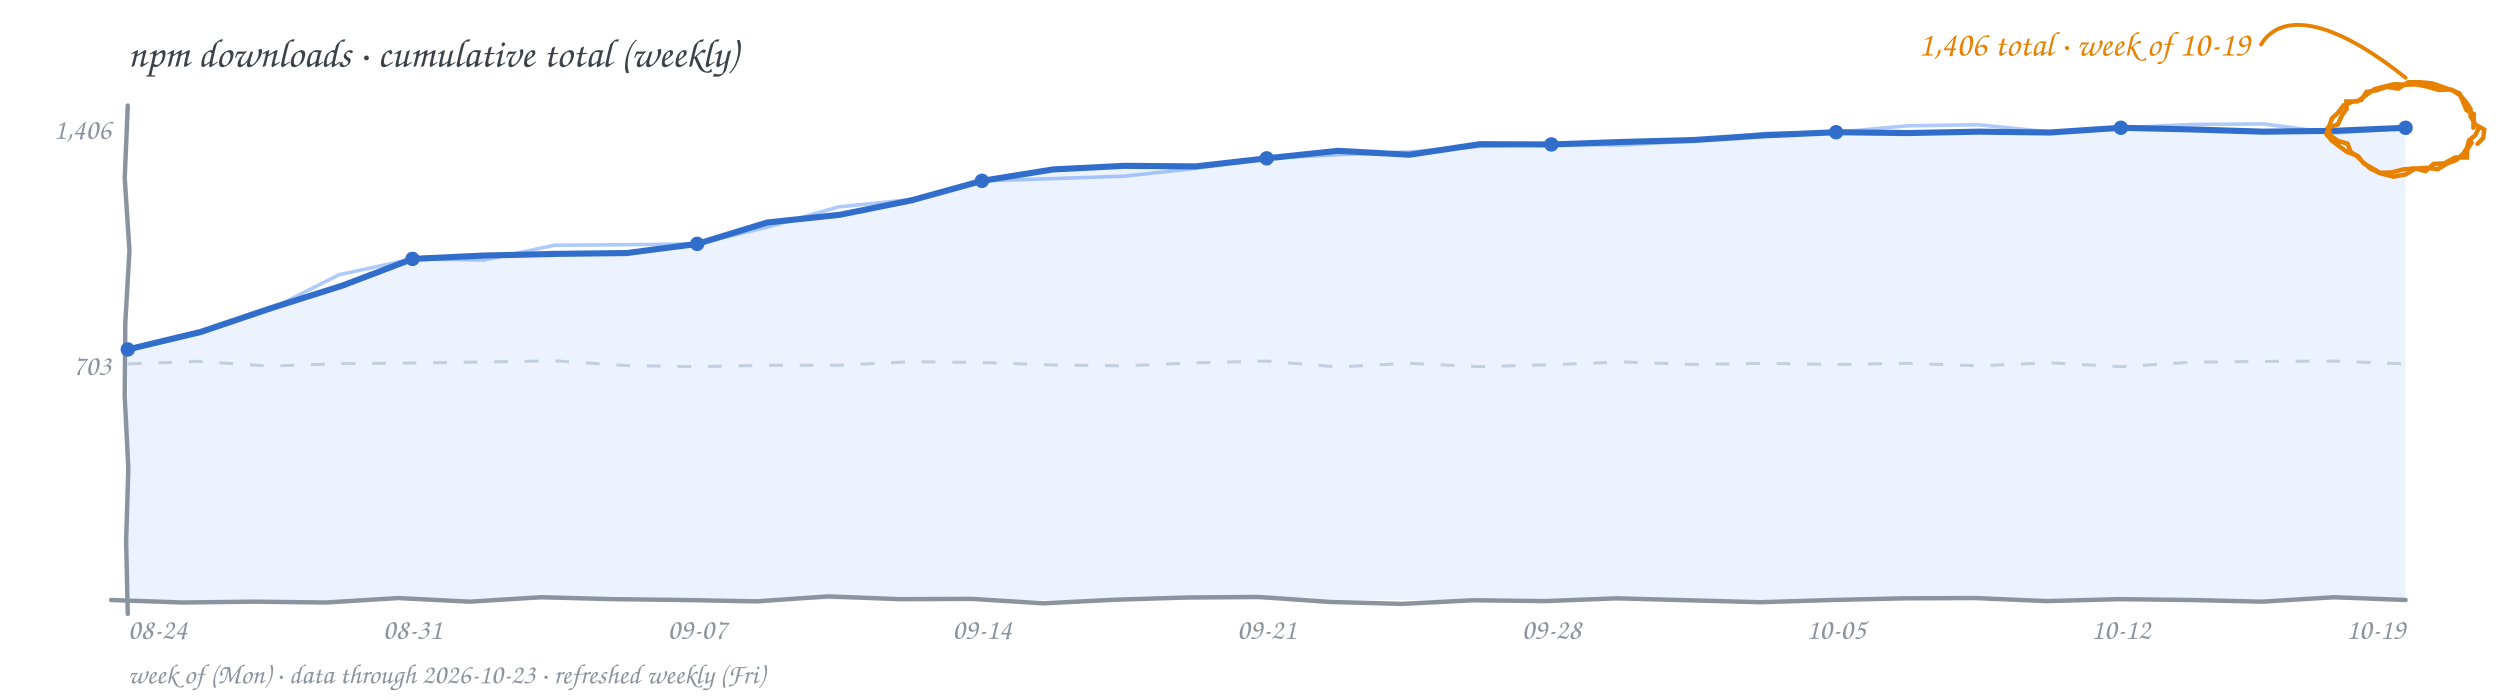
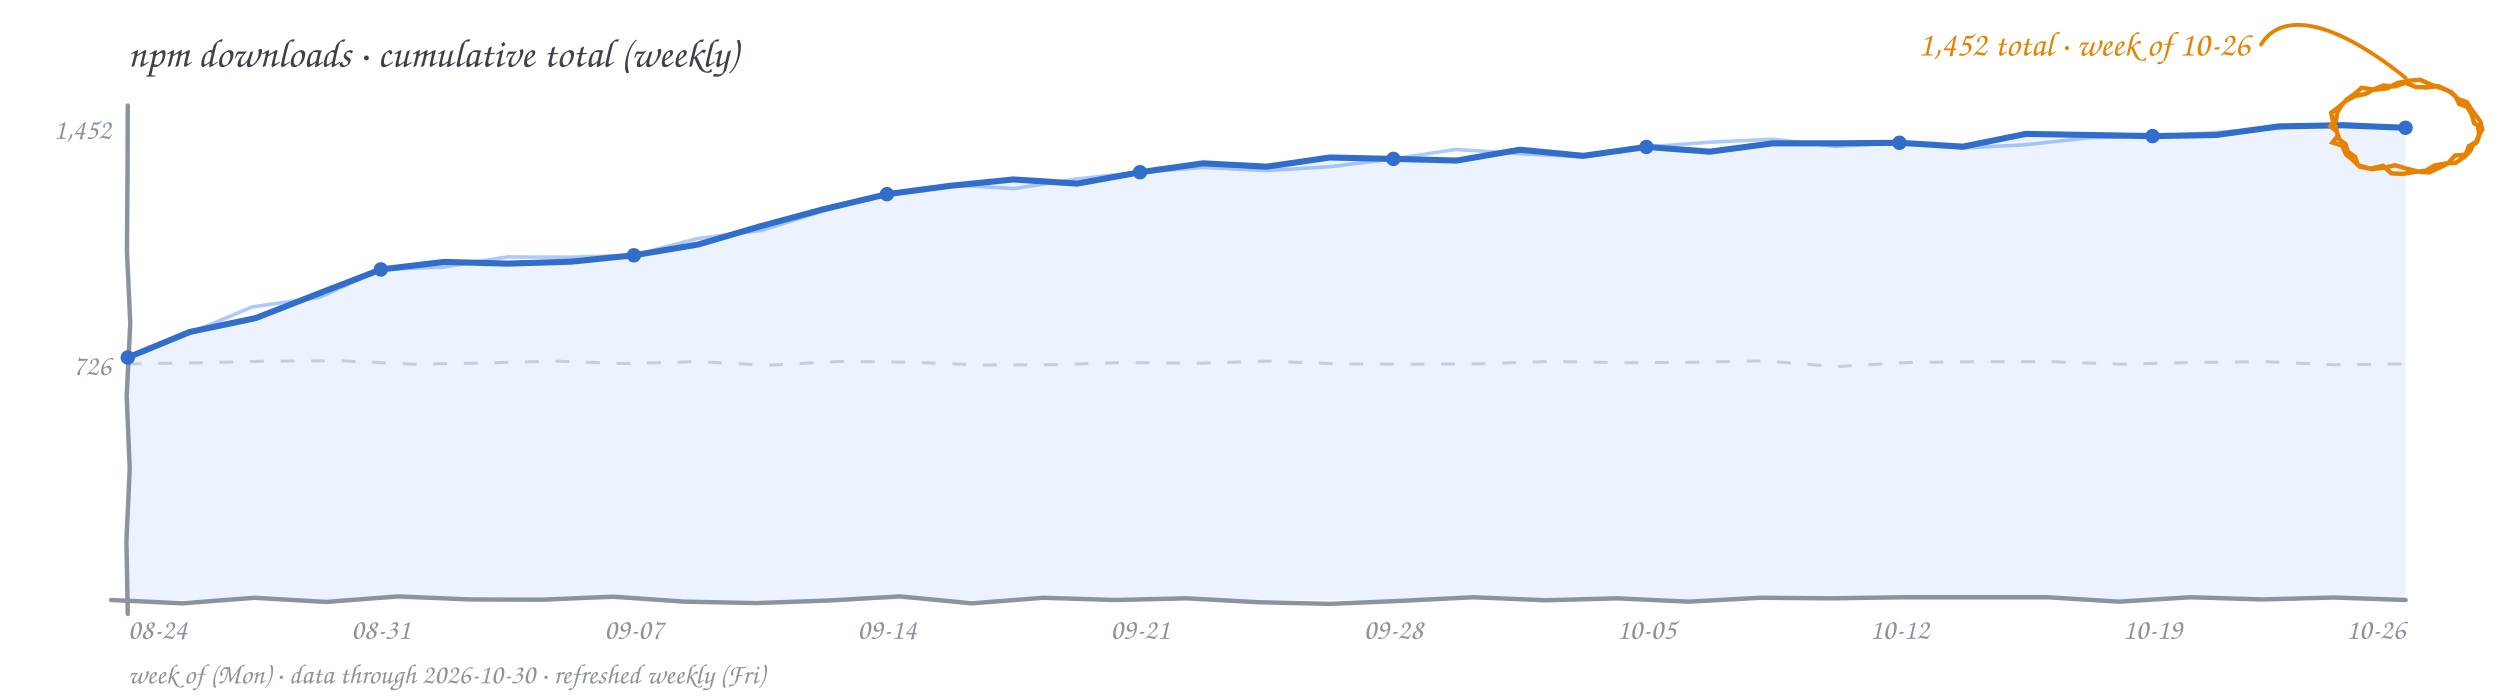
<svg xmlns="http://www.w3.org/2000/svg" width="900" height="252" viewBox="0 0 900 252" role="img" aria-label="npm downloads by week, cumulative subscription total, hand-drawn line chart">
  <rect width="900" height="252" fill="transparent" />
  <text x="46" y="24" font-family="'Comic Sans MS','Segoe Print','Chalkboard SE','Comic Neue',cursive" font-size="14.5" fill="#3b4249">npm downloads · cumulative total (weekly)</text>
-   <path d="M 46.0 131.0 L 71.6 130.1 L 97.3 131.8 L 122.9 130.9 L 148.5 130.7 L 174.1 130.3 L 199.8 129.9 L 225.4 131.6 L 251.0 132.0 L 276.6 131.5 L 302.3 131.5 L 327.9 130.2 L 353.5 130.5 L 379.1 131.4 L 404.8 131.7 L 430.4 130.6 L 456.0 130.0 L 481.6 132.1 L 507.3 130.8 L 532.9 132.0 L 558.5 131.3 L 584.1 130.3 L 609.8 131.2 L 635.4 130.8 L 661.0 131.2 L 686.6 130.8 L 712.3 131.7 L 737.9 130.6 L 763.5 132.0 L 789.1 130.4 L 814.8 130.1 L 840.4 130.0 L 866.0 131.0" fill="none" stroke="#d0d7de" stroke-width="1.1" stroke-dasharray="5 6" />
-   <text x="40" y="135" text-anchor="end" font-family="'Comic Sans MS','Segoe Print','Chalkboard SE','Comic Neue',cursive" font-size="10.5" fill="#8b949e">703</text>
-   <text x="40" y="50" text-anchor="end" font-family="'Comic Sans MS','Segoe Print','Chalkboard SE','Comic Neue',cursive" font-size="10.5" fill="#8b949e">1,406</text>
-   <path d="M 46.0 125.8 L 72.2 119.5 L 97.7 110.9 L 123.3 102.8 L 148.5 93.2 L 174.1 92.0 L 199.8 91.4 L 225.5 91.1 L 251.0 87.8 L 276.2 80.1 L 302.4 77.3 L 328.2 72.1 L 353.5 65.1 L 379.0 61.0 L 404.6 59.7 L 430.4 59.9 L 456.0 57.0 L 481.6 54.3 L 507.3 55.7 L 532.8 51.9 L 558.5 52.0 L 584.1 51.1 L 609.8 50.4 L 635.4 48.7 L 661.0 47.6 L 686.6 47.9 L 712.3 47.4 L 737.9 47.7 L 763.5 46.0 L 789.1 46.6 L 814.8 47.4 L 840.4 47.1 L 866.0 46.0 L 866.0 216 L 46.0 216 Z" fill="#4c8bf5" fill-opacity="0.10" stroke="none" />
-   <path d="M 46.0 125.8 L 72.4 120.0 L 97.8 111.1 L 122.1 98.9 L 148.5 93.2 L 174.2 93.6 L 199.6 88.3 L 225.3 88.1 L 251.0 87.8 L 276.5 81.7 L 301.8 74.5 L 328.1 71.8 L 353.5 65.1 L 379.2 64.3 L 404.9 63.4 L 430.5 60.6 L 456.0 57.0 L 481.6 55.7 L 507.3 54.7 L 532.8 52.7 L 558.5 52.0 L 584.2 52.2 L 609.8 50.7 L 635.3 48.0 L 661.0 47.6 L 686.6 45.3 L 712.2 44.9 L 737.9 47.5 L 763.5 46.0 L 789.1 44.8 L 814.8 44.6 L 840.4 47.9 L 866.0 46.0" fill="none" stroke="#4c8bf5" stroke-width="1.3" stroke-opacity="0.45" stroke-linecap="round" stroke-linejoin="round" />
-   <path d="M 46.0 125.8 L 72.2 119.5 L 97.7 110.9 L 123.3 102.8 L 148.5 93.2 L 174.1 92.0 L 199.8 91.4 L 225.5 91.1 L 251.0 87.8 L 276.2 80.1 L 302.4 77.3 L 328.2 72.1 L 353.5 65.1 L 379.0 61.0 L 404.6 59.7 L 430.4 59.9 L 456.0 57.0 L 481.6 54.3 L 507.3 55.7 L 532.8 51.9 L 558.5 52.0 L 584.1 51.1 L 609.8 50.4 L 635.4 48.7 L 661.0 47.6 L 686.6 47.9 L 712.3 47.4 L 737.9 47.7 L 763.5 46.0 L 789.1 46.6 L 814.8 47.4 L 840.4 47.1 L 866.0 46.0" fill="none" stroke="#316dca" stroke-width="2.2" stroke-linecap="round" stroke-linejoin="round" />
-   <path d="M 46.0 38.0 L 44.9 64.1 L 46.6 90.3 L 45.1 116.4 L 44.9 142.6 L 46.2 168.7 L 45.4 194.9 L 46.0 221.0" fill="none" stroke="#8b949e" stroke-width="1.6" stroke-linecap="round" />
-   <path d="M 40.0 216.0 L 65.8 216.9 L 91.6 216.6 L 117.4 216.9 L 143.3 215.3 L 169.1 216.6 L 194.9 215.0 L 220.7 215.7 L 246.5 216.0 L 272.3 216.5 L 298.1 214.7 L 323.9 215.7 L 349.8 215.6 L 375.6 217.2 L 401.4 215.9 L 427.2 215.1 L 453.0 214.9 L 478.8 216.7 L 504.6 217.4 L 530.4 216.1 L 556.3 216.4 L 582.1 215.4 L 607.9 216.1 L 633.7 216.8 L 659.5 216.0 L 685.3 215.4 L 711.1 215.3 L 736.9 216.4 L 762.8 215.7 L 788.6 216.0 L 814.4 216.6 L 840.2 215.0 L 866.0 216.0" fill="none" stroke="#8b949e" stroke-width="1.6" stroke-linecap="round" />
-   <circle cx="46.0" cy="125.8" r="2.6" fill="#316dca" />
-   <circle cx="148.5" cy="93.2" r="2.6" fill="#316dca" />
-   <circle cx="251.0" cy="87.8" r="2.6" fill="#316dca" />
-   <circle cx="353.5" cy="65.1" r="2.6" fill="#316dca" />
-   <circle cx="456.0" cy="57.0" r="2.6" fill="#316dca" />
-   <circle cx="558.5" cy="52.0" r="2.6" fill="#316dca" />
-   <circle cx="661.0" cy="47.6" r="2.6" fill="#316dca" />
-   <circle cx="763.5" cy="46.0" r="2.6" fill="#316dca" />
+   <path d="M 46.0 131.0 L 71.6 130.6 L 97.3 130.0 L 122.9 129.9 L 148.5 131.1 L 174.1 130.7 L 199.8 130.0 L 225.4 130.9 L 251.0 130.2 L 276.6 131.5 L 302.3 130.1 L 327.9 130.4 L 353.5 131.4 L 379.1 131.3 L 404.8 130.5 L 430.4 130.8 L 456.0 130.0 L 481.6 131.0 L 507.3 131.1 L 532.9 131.0 L 558.5 130.1 L 584.1 130.6 L 609.8 130.4 L 635.4 129.9 L 661.0 132.0 L 686.6 130.5 L 712.3 130.2 L 737.9 130.2 L 763.5 131.1 L 789.1 130.5 L 814.8 130.2 L 840.4 131.3 L 866.0 131.0" fill="none" stroke="#d0d7de" stroke-width="1.1" stroke-dasharray="5 6" />
+   <text x="40" y="135" text-anchor="end" font-family="'Comic Sans MS','Segoe Print','Chalkboard SE','Comic Neue',cursive" font-size="10.5" fill="#8b949e">726</text>
+   <text x="40" y="50" text-anchor="end" font-family="'Comic Sans MS','Segoe Print','Chalkboard SE','Comic Neue',cursive" font-size="10.5" fill="#8b949e">1,452</text>
+   <path d="M 46.0 128.7 L 68.3 119.5 L 92.1 114.5 L 114.6 105.7 L 137.1 97.0 L 159.8 94.3 L 182.7 94.9 L 205.5 94.2 L 228.2 91.9 L 251.4 88.0 L 273.9 81.4 L 296.5 75.3 L 319.3 69.9 L 342.0 66.9 L 364.8 64.6 L 387.8 66.1 L 410.4 62.0 L 433.1 58.8 L 456.0 60.0 L 478.7 56.7 L 501.6 57.2 L 524.4 57.8 L 547.1 53.9 L 570.0 56.1 L 592.7 52.9 L 615.5 54.6 L 638.2 51.6 L 661.0 51.6 L 683.8 51.4 L 706.6 52.8 L 729.3 48.2 L 752.1 48.6 L 774.9 49.0 L 797.7 48.6 L 820.4 45.5 L 843.2 45.1 L 866.0 46.0 L 866.0 216 L 46.0 216 Z" fill="#4c8bf5" fill-opacity="0.10" stroke="none" />
+   <path d="M 46.0 128.7 L 68.5 119.9 L 90.7 110.5 L 115.1 107.0 L 137.1 97.0 L 159.9 96.1 L 182.6 92.5 L 205.4 92.6 L 228.2 91.9 L 250.9 85.9 L 274.3 82.9 L 296.7 75.8 L 319.3 69.9 L 342.0 66.5 L 365.1 67.9 L 387.7 64.4 L 410.4 62.0 L 433.2 60.3 L 456.1 61.4 L 478.9 60.0 L 501.6 57.2 L 524.2 53.8 L 547.1 55.3 L 570.0 56.5 L 592.7 52.9 L 615.4 51.2 L 638.2 50.1 L 661.0 52.7 L 683.8 51.4 L 706.6 53.3 L 729.4 52.1 L 752.1 49.6 L 774.9 49.0 L 797.6 47.7 L 820.4 46.1 L 843.1 44.5 L 866.0 46.0" fill="none" stroke="#4c8bf5" stroke-width="1.3" stroke-opacity="0.45" stroke-linecap="round" stroke-linejoin="round" />
+   <path d="M 46.0 128.7 L 68.3 119.5 L 92.1 114.5 L 114.6 105.7 L 137.1 97.0 L 159.8 94.3 L 182.7 94.9 L 205.5 94.2 L 228.2 91.9 L 251.4 88.0 L 273.9 81.4 L 296.5 75.3 L 319.3 69.9 L 342.0 66.9 L 364.8 64.6 L 387.8 66.1 L 410.4 62.0 L 433.1 58.8 L 456.0 60.0 L 478.7 56.7 L 501.6 57.2 L 524.4 57.8 L 547.1 53.9 L 570.0 56.1 L 592.7 52.9 L 615.5 54.6 L 638.2 51.6 L 661.0 51.6 L 683.8 51.4 L 706.6 52.8 L 729.3 48.2 L 752.1 48.6 L 774.9 49.0 L 797.7 48.6 L 820.4 45.5 L 843.2 45.1 L 866.0 46.0" fill="none" stroke="#316dca" stroke-width="2.2" stroke-linecap="round" stroke-linejoin="round" />
+   <path d="M 46.0 38.0 L 45.9 64.1 L 45.7 90.3 L 46.9 116.4 L 45.6 142.6 L 46.7 168.7 L 45.5 194.9 L 46.0 221.0" fill="none" stroke="#8b949e" stroke-width="1.6" stroke-linecap="round" />
+   <path d="M 40.0 216.0 L 65.8 217.2 L 91.6 215.2 L 117.4 216.7 L 143.3 214.7 L 169.1 215.8 L 194.9 215.9 L 220.7 214.8 L 246.5 216.6 L 272.3 217.1 L 298.1 216.2 L 323.9 214.7 L 349.8 217.2 L 375.6 215.2 L 401.4 216.0 L 427.2 215.4 L 453.0 216.8 L 478.8 217.4 L 504.6 216.3 L 530.4 215.0 L 556.3 216.1 L 582.1 215.4 L 607.9 216.6 L 633.7 215.2 L 659.5 215.4 L 685.3 215.0 L 711.1 215.0 L 736.9 215.0 L 762.8 216.6 L 788.6 215.0 L 814.4 215.8 L 840.2 215.1 L 866.0 216.0" fill="none" stroke="#8b949e" stroke-width="1.6" stroke-linecap="round" />
+   <circle cx="46.0" cy="128.7" r="2.6" fill="#316dca" />
+   <circle cx="137.1" cy="97.0" r="2.6" fill="#316dca" />
+   <circle cx="228.2" cy="91.9" r="2.6" fill="#316dca" />
+   <circle cx="319.3" cy="69.9" r="2.6" fill="#316dca" />
+   <circle cx="410.4" cy="62.0" r="2.6" fill="#316dca" />
+   <circle cx="501.6" cy="57.2" r="2.6" fill="#316dca" />
+   <circle cx="592.7" cy="52.9" r="2.6" fill="#316dca" />
+   <circle cx="683.8" cy="51.4" r="2.6" fill="#316dca" />
+   <circle cx="774.9" cy="49.0" r="2.6" fill="#316dca" />
  <circle cx="866.0" cy="46.0" r="2.6" fill="#316dca" />
-   <path d="M 892.4 46.0 L 891.1 48.7 L 888.8 50.6 L 888.2 53.1 L 886.8 55.3 L 884.3 57.6 L 881.1 58.8 L 877.6 60.9 L 873.6 60.4 L 869.5 60.7 L 866.0 62.8 L 861.6 63.6 L 857.3 62.5 L 854.1 60.6 L 850.9 58.8 L 849.0 56.3 L 846.3 54.8 L 845.1 51.7 L 841.9 50.8 L 839.2 49.0 L 838.1 46.0 L 841.6 44.8 L 843.2 41.4 L 844.8 39.2 L 844.7 36.5 L 848.7 36.5 L 852.0 34.1 L 854.8 32.1 L 858.2 31.2 L 862.0 30.3 L 866.0 30.5 L 870.0 30.4 L 873.8 31.2 L 878.0 32.4 L 882.3 32.2 L 885.4 33.6 L 886.7 36.7 L 887.9 39.6 L 890.6 41.1 L 890.5 43.5 L 890.4 46.0 M 889.8 51.3 L 888.2 53.8 L 888.1 56.7 L 883.8 56.7 L 880.0 58.8 L 876.1 59.0 L 873.2 61.6 L 869.2 60.6 L 865.1 61.0 L 860.8 62.1 L 856.4 62.2 L 853.2 60.6 L 850.5 58.2 L 848.1 55.9 L 844.9 54.7 L 842.2 52.7 L 839.5 50.7 L 837.5 48.3 L 838.5 45.4 L 839.5 42.6 L 841.7 40.6 L 843.7 37.9 L 846.7 36.7 L 850.1 36.0 L 851.9 33.1 L 855.6 32.5 L 859.2 31.3 L 863.4 31.9 L 867.0 29.6 L 871.2 29.6 L 875.5 30.0 L 879.3 31.3 L 883.0 32.6 L 885.8 34.4 L 887.9 36.9 L 889.4 39.2 L 889.4 41.9 L 891.2 44.9 L 894.3 46.6 L 894.0 49.6 L 891.9 51.8" fill="none" stroke="#e78100" stroke-width="1.6" stroke-linecap="round" />
+   <path d="M 892.1 46.0 L 892.6 48.6 L 891.7 51.1 L 888.8 52.6 L 887.6 55.7 L 883.8 56.0 L 881.2 58.9 L 877.9 60.5 L 874.5 62.1 L 870.2 61.7 L 866.0 60.6 L 862.3 59.5 L 858.5 60.3 L 854.0 60.9 L 849.5 60.0 L 847.1 57.7 L 844.6 55.6 L 843.1 52.4 L 839.7 51.3 L 841.6 48.9 L 841.0 46.0 L 839.8 43.4 L 839.2 40.6 L 841.9 38.6 L 844.4 36.4 L 847.8 34.6 L 851.6 33.8 L 854.7 32.1 L 858.0 30.8 L 862.1 31.1 L 866.0 29.8 L 869.7 31.3 L 873.7 31.5 L 877.8 31.0 L 881.6 32.8 L 884.0 34.7 L 885.3 37.4 L 888.2 38.5 L 889.8 41.2 L 890.7 44.4 L 893.5 46.0 M 890.6 51.5 L 889.4 54.2 L 887.4 56.3 L 884.1 58.6 L 880.1 58.9 L 876.4 59.6 L 873.2 61.5 L 869.1 61.9 L 865.0 62.6 L 860.9 62.4 L 857.9 59.7 L 853.3 60.7 L 848.9 59.5 L 847.8 56.4 L 845.2 54.6 L 844.4 51.9 L 842.2 50.2 L 841.2 47.3 L 838.9 45.4 L 841.0 43.3 L 841.4 40.5 L 842.9 38.0 L 844.8 35.8 L 847.7 33.8 L 850.2 31.6 L 854.8 32.3 L 859.4 31.8 L 863.0 29.9 L 867.0 29.1 L 871.3 28.7 L 875.2 30.5 L 878.8 31.7 L 882.4 33.1 L 884.8 35.6 L 888.1 36.8 L 889.6 39.2 L 891.3 41.5 L 893.0 43.9 L 893.6 46.6 L 892.2 49.0 L 891.2 51.7" fill="none" stroke="#e78100" stroke-width="1.6" stroke-linecap="round" />
  <path d="M 866.0 28.0 C 836.0 4.0, 820.0 6.0, 814.0 16.0" fill="none" stroke="#e78100" stroke-width="1.4" stroke-linecap="round" />
-   <text x="810.0" y="20.0" text-anchor="end" font-family="'Comic Sans MS','Segoe Print','Chalkboard SE','Comic Neue',cursive" font-size="12.5" fill="#e78100">1,406 total · week of 10-19</text>
+   <text x="810.0" y="20.0" text-anchor="end" font-family="'Comic Sans MS','Segoe Print','Chalkboard SE','Comic Neue',cursive" font-size="12.5" fill="#e78100">1,452 total · week of 10-26</text>
  <text x="46.0" y="230" text-anchor="start" font-family="'Comic Sans MS','Segoe Print','Chalkboard SE','Comic Neue',cursive" font-size="10.5" fill="#8b949e">08-24</text>
-   <text x="148.5" y="230" text-anchor="middle" font-family="'Comic Sans MS','Segoe Print','Chalkboard SE','Comic Neue',cursive" font-size="10.5" fill="#8b949e">08-31</text>
-   <text x="251.0" y="230" text-anchor="middle" font-family="'Comic Sans MS','Segoe Print','Chalkboard SE','Comic Neue',cursive" font-size="10.5" fill="#8b949e">09-07</text>
-   <text x="353.5" y="230" text-anchor="middle" font-family="'Comic Sans MS','Segoe Print','Chalkboard SE','Comic Neue',cursive" font-size="10.5" fill="#8b949e">09-14</text>
-   <text x="456.0" y="230" text-anchor="middle" font-family="'Comic Sans MS','Segoe Print','Chalkboard SE','Comic Neue',cursive" font-size="10.5" fill="#8b949e">09-21</text>
-   <text x="558.5" y="230" text-anchor="middle" font-family="'Comic Sans MS','Segoe Print','Chalkboard SE','Comic Neue',cursive" font-size="10.5" fill="#8b949e">09-28</text>
-   <text x="661.0" y="230" text-anchor="middle" font-family="'Comic Sans MS','Segoe Print','Chalkboard SE','Comic Neue',cursive" font-size="10.5" fill="#8b949e">10-05</text>
-   <text x="763.5" y="230" text-anchor="middle" font-family="'Comic Sans MS','Segoe Print','Chalkboard SE','Comic Neue',cursive" font-size="10.5" fill="#8b949e">10-12</text>
-   <text x="866.0" y="230" text-anchor="end" font-family="'Comic Sans MS','Segoe Print','Chalkboard SE','Comic Neue',cursive" font-size="10.5" fill="#8b949e">10-19</text>
-   <text x="46" y="246" font-family="'Comic Sans MS','Segoe Print','Chalkboard SE','Comic Neue',cursive" font-size="10" fill="#8b949e">week of (Mon) · data through 2026-10-23 · refreshed weekly (Fri)</text>
+   <text x="137.1" y="230" text-anchor="middle" font-family="'Comic Sans MS','Segoe Print','Chalkboard SE','Comic Neue',cursive" font-size="10.5" fill="#8b949e">08-31</text>
+   <text x="228.2" y="230" text-anchor="middle" font-family="'Comic Sans MS','Segoe Print','Chalkboard SE','Comic Neue',cursive" font-size="10.5" fill="#8b949e">09-07</text>
+   <text x="319.3" y="230" text-anchor="middle" font-family="'Comic Sans MS','Segoe Print','Chalkboard SE','Comic Neue',cursive" font-size="10.5" fill="#8b949e">09-14</text>
+   <text x="410.4" y="230" text-anchor="middle" font-family="'Comic Sans MS','Segoe Print','Chalkboard SE','Comic Neue',cursive" font-size="10.5" fill="#8b949e">09-21</text>
+   <text x="501.6" y="230" text-anchor="middle" font-family="'Comic Sans MS','Segoe Print','Chalkboard SE','Comic Neue',cursive" font-size="10.5" fill="#8b949e">09-28</text>
+   <text x="592.7" y="230" text-anchor="middle" font-family="'Comic Sans MS','Segoe Print','Chalkboard SE','Comic Neue',cursive" font-size="10.5" fill="#8b949e">10-05</text>
+   <text x="683.8" y="230" text-anchor="middle" font-family="'Comic Sans MS','Segoe Print','Chalkboard SE','Comic Neue',cursive" font-size="10.5" fill="#8b949e">10-12</text>
+   <text x="774.9" y="230" text-anchor="middle" font-family="'Comic Sans MS','Segoe Print','Chalkboard SE','Comic Neue',cursive" font-size="10.5" fill="#8b949e">10-19</text>
+   <text x="866.0" y="230" text-anchor="end" font-family="'Comic Sans MS','Segoe Print','Chalkboard SE','Comic Neue',cursive" font-size="10.5" fill="#8b949e">10-26</text>
+   <text x="46" y="246" font-family="'Comic Sans MS','Segoe Print','Chalkboard SE','Comic Neue',cursive" font-size="10" fill="#8b949e">week of (Mon) · data through 2026-10-30 · refreshed weekly (Fri)</text>
</svg>
